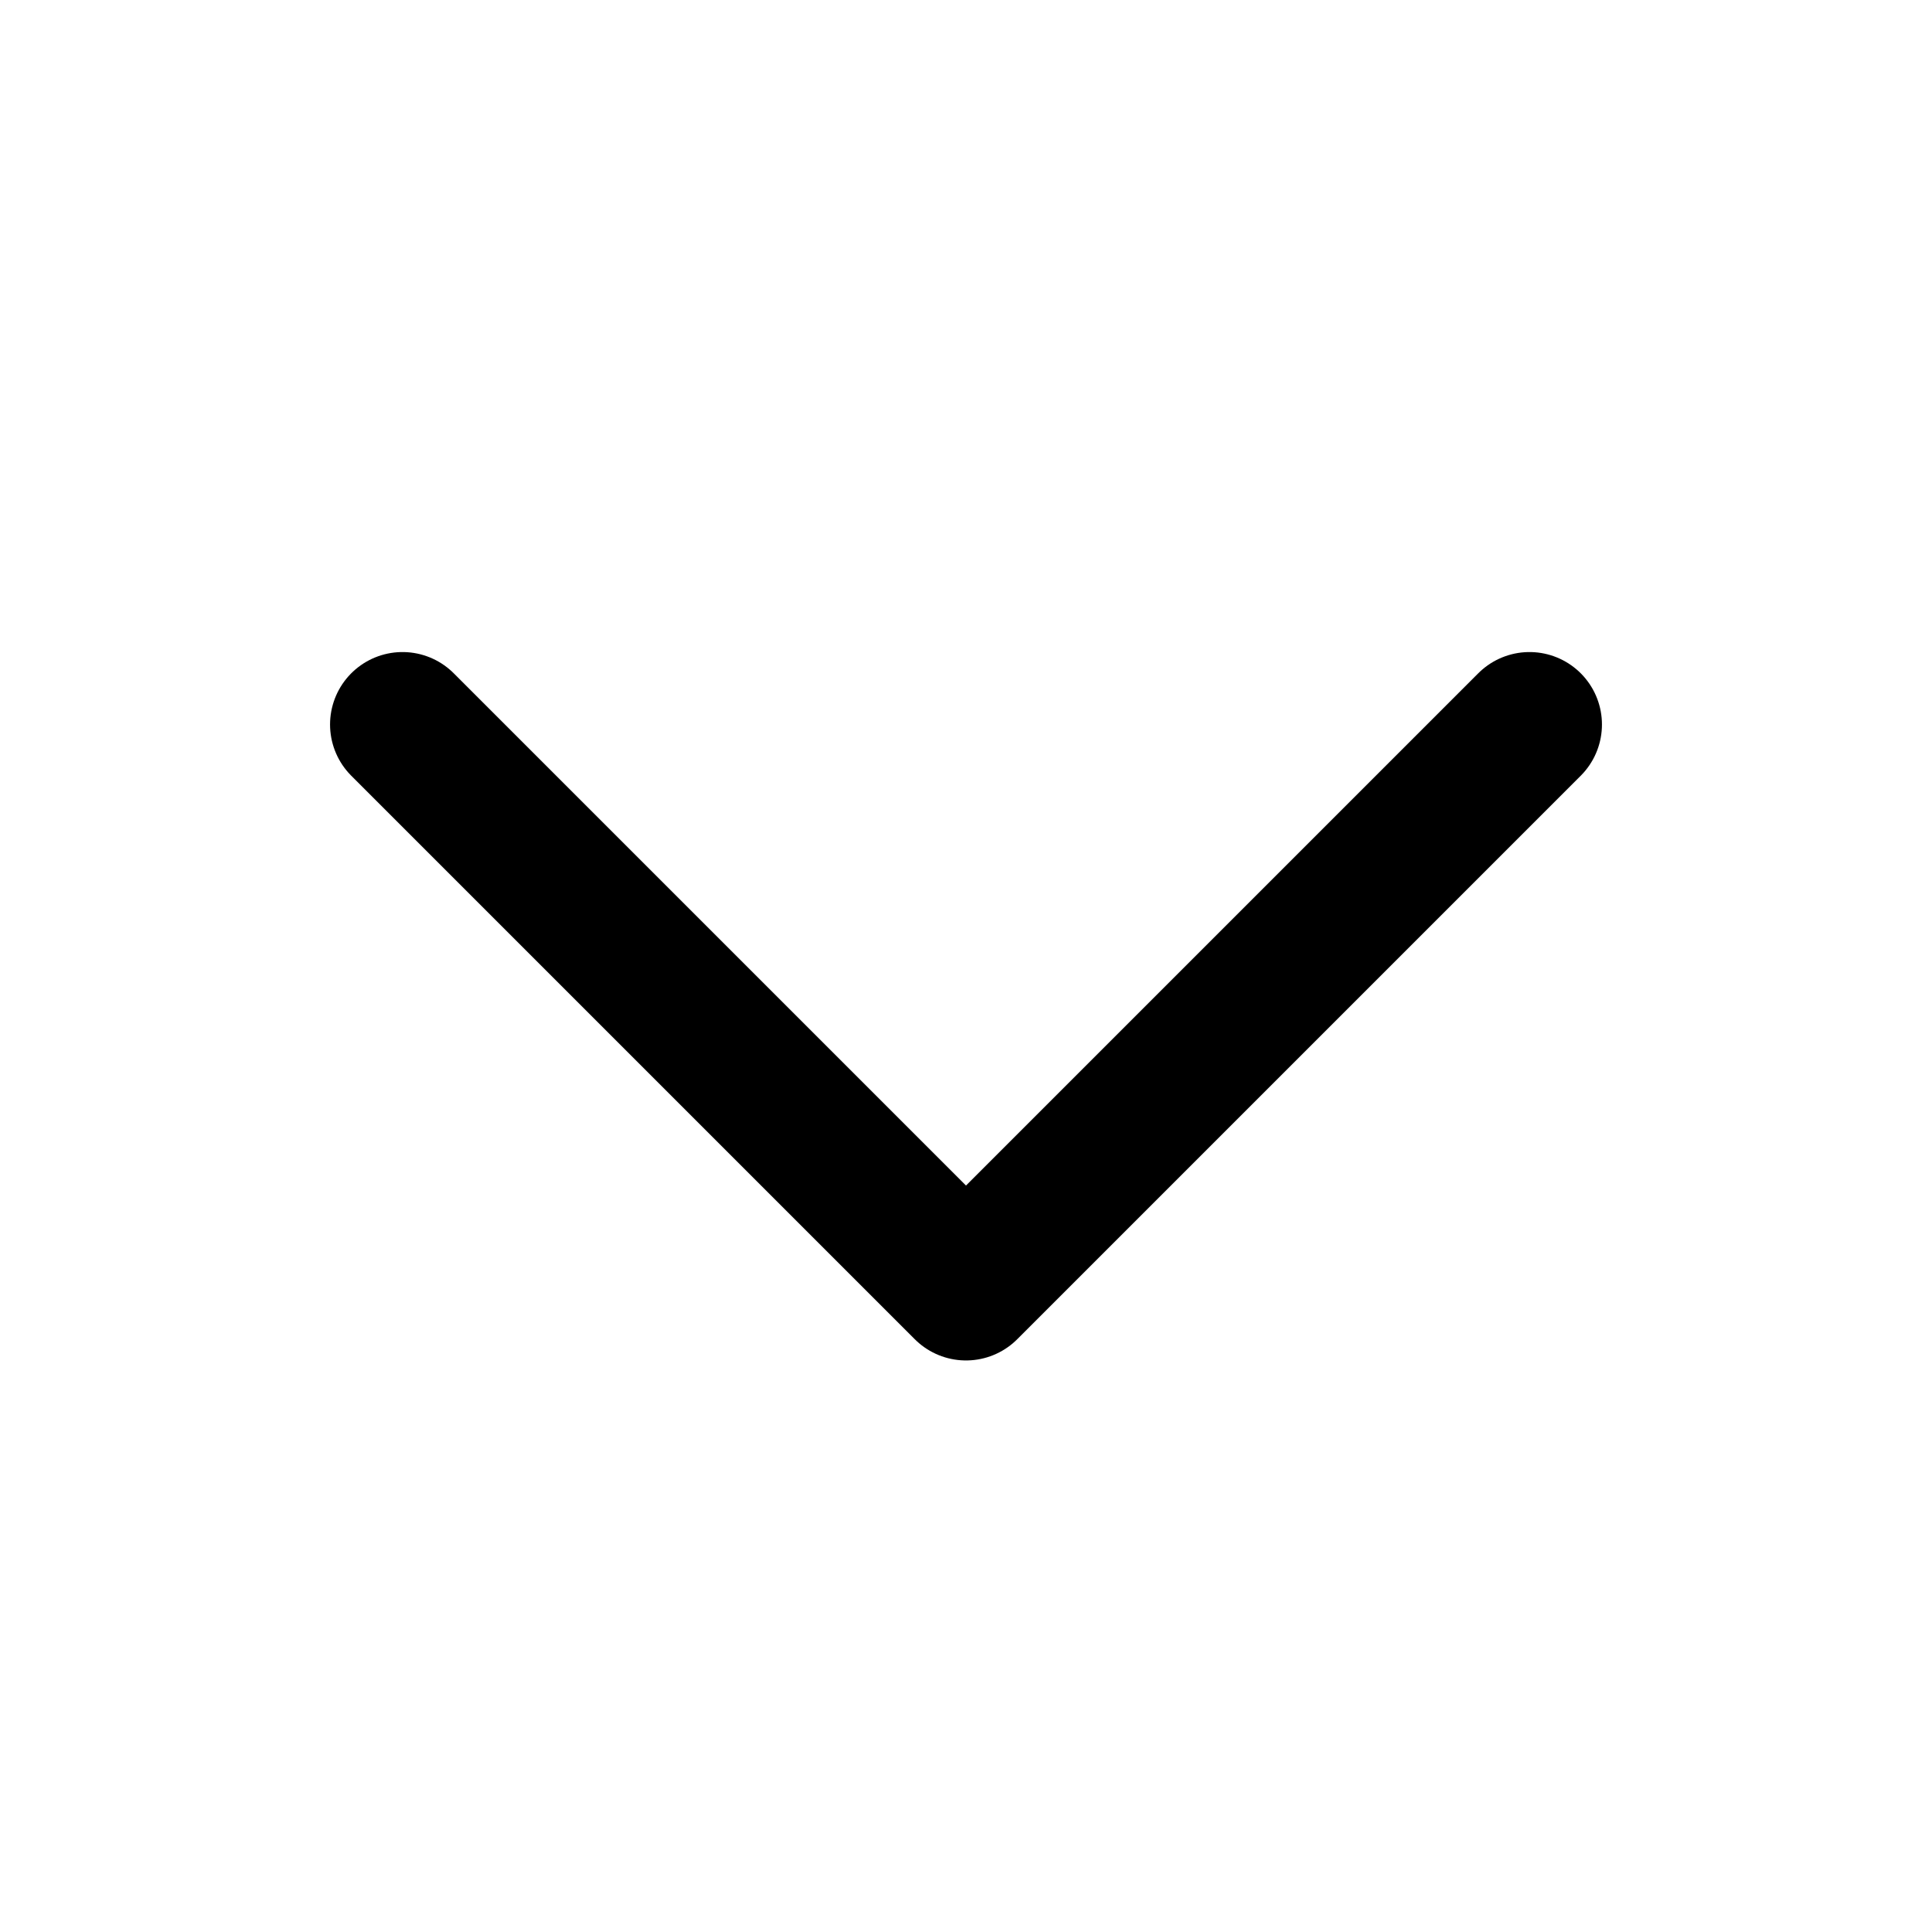
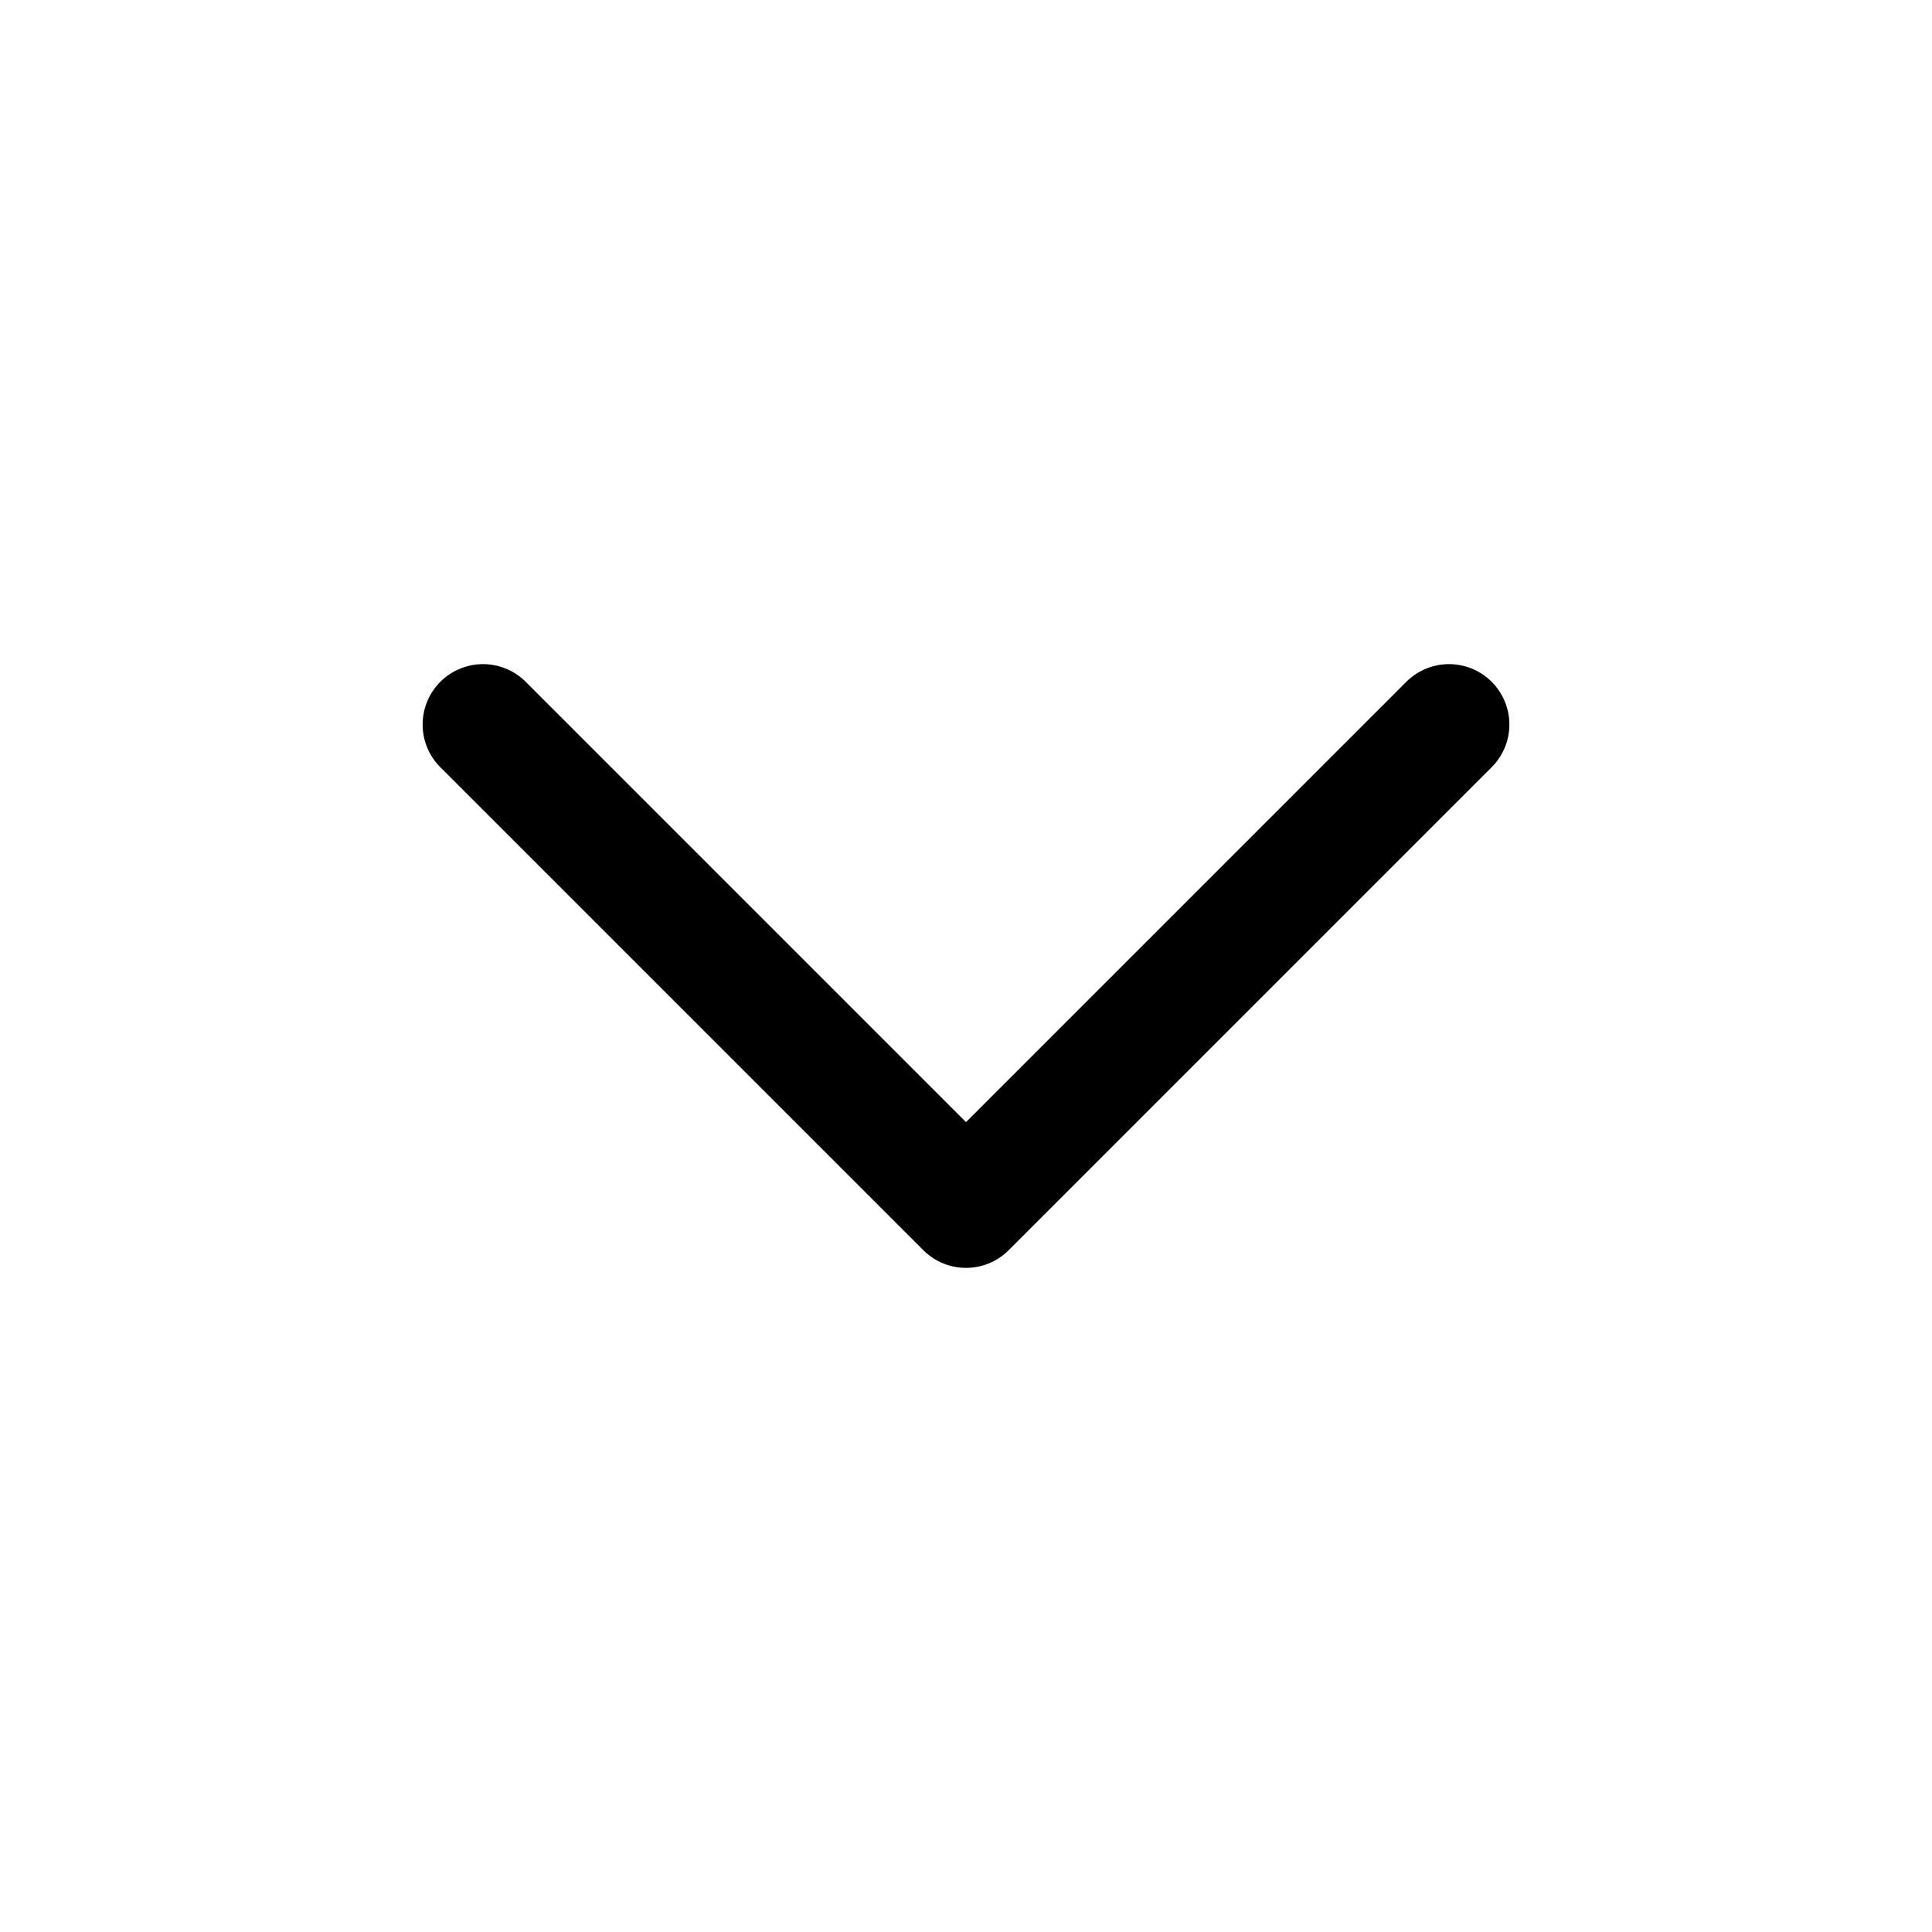
- <svg viewBox="0 0 24 24" fill="none" stroke="currentColor" stroke-width="1.8" stroke-linecap="round" stroke-linejoin="round">
-   <path d="m5 9 7 7 7-7" />
+ <svg viewBox="0 0 24 24" fill="none" stroke="currentColor" stroke-width="1.5" stroke-linecap="round" stroke-linejoin="round">
+   <polyline points="6 9 12 15 18 9" />
</svg>
